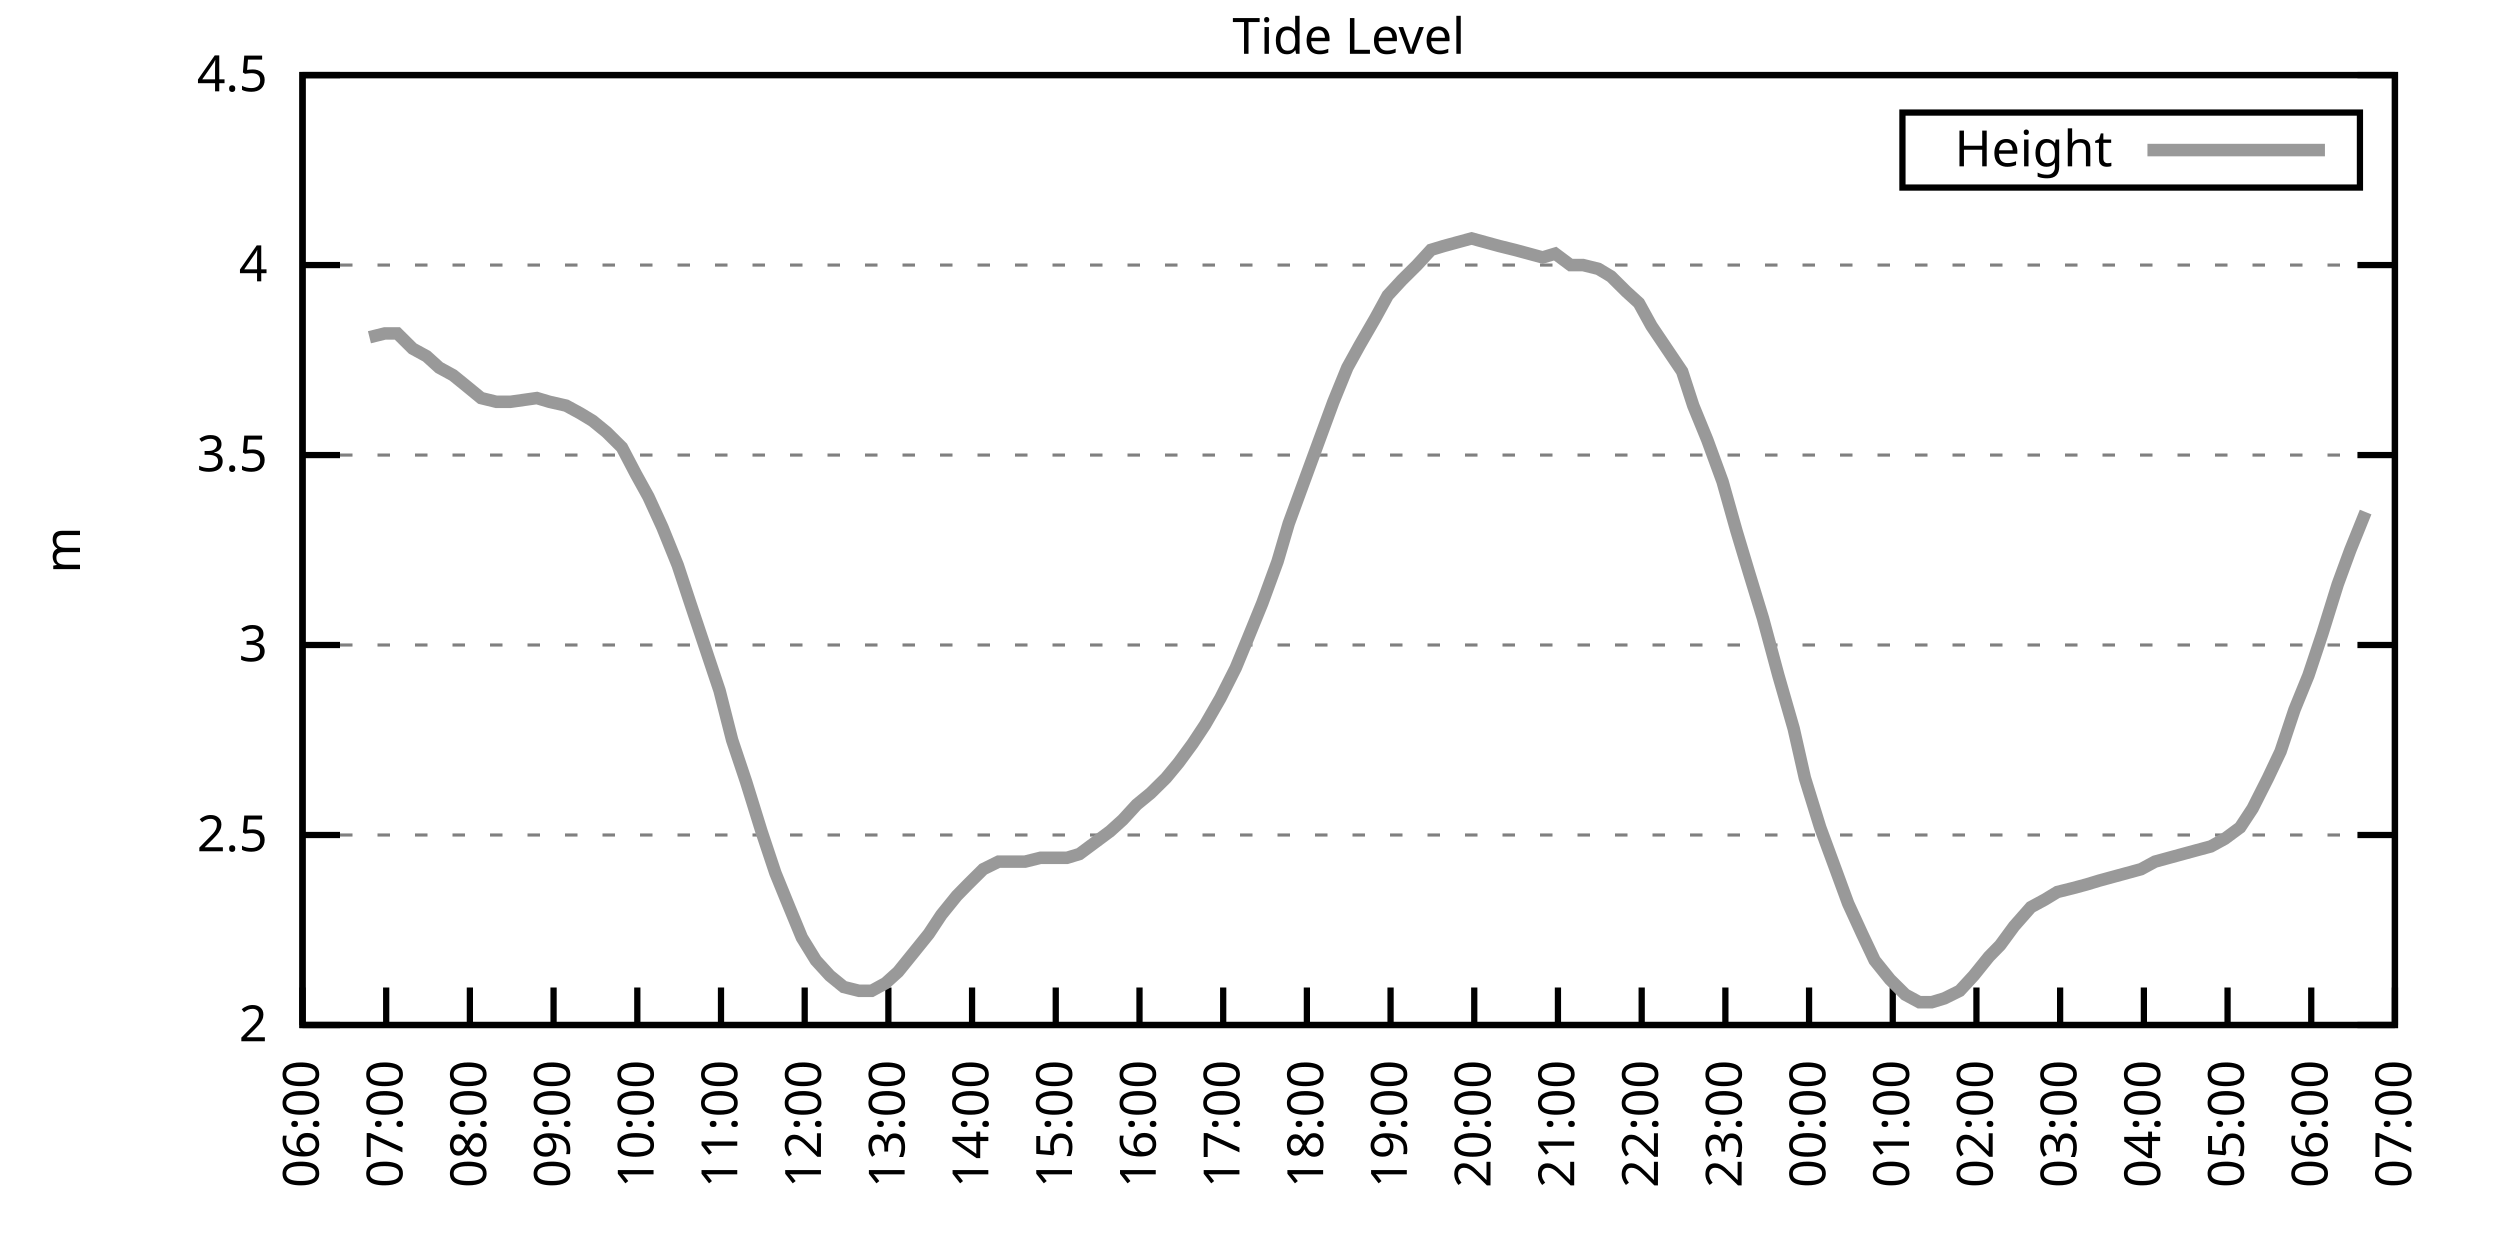
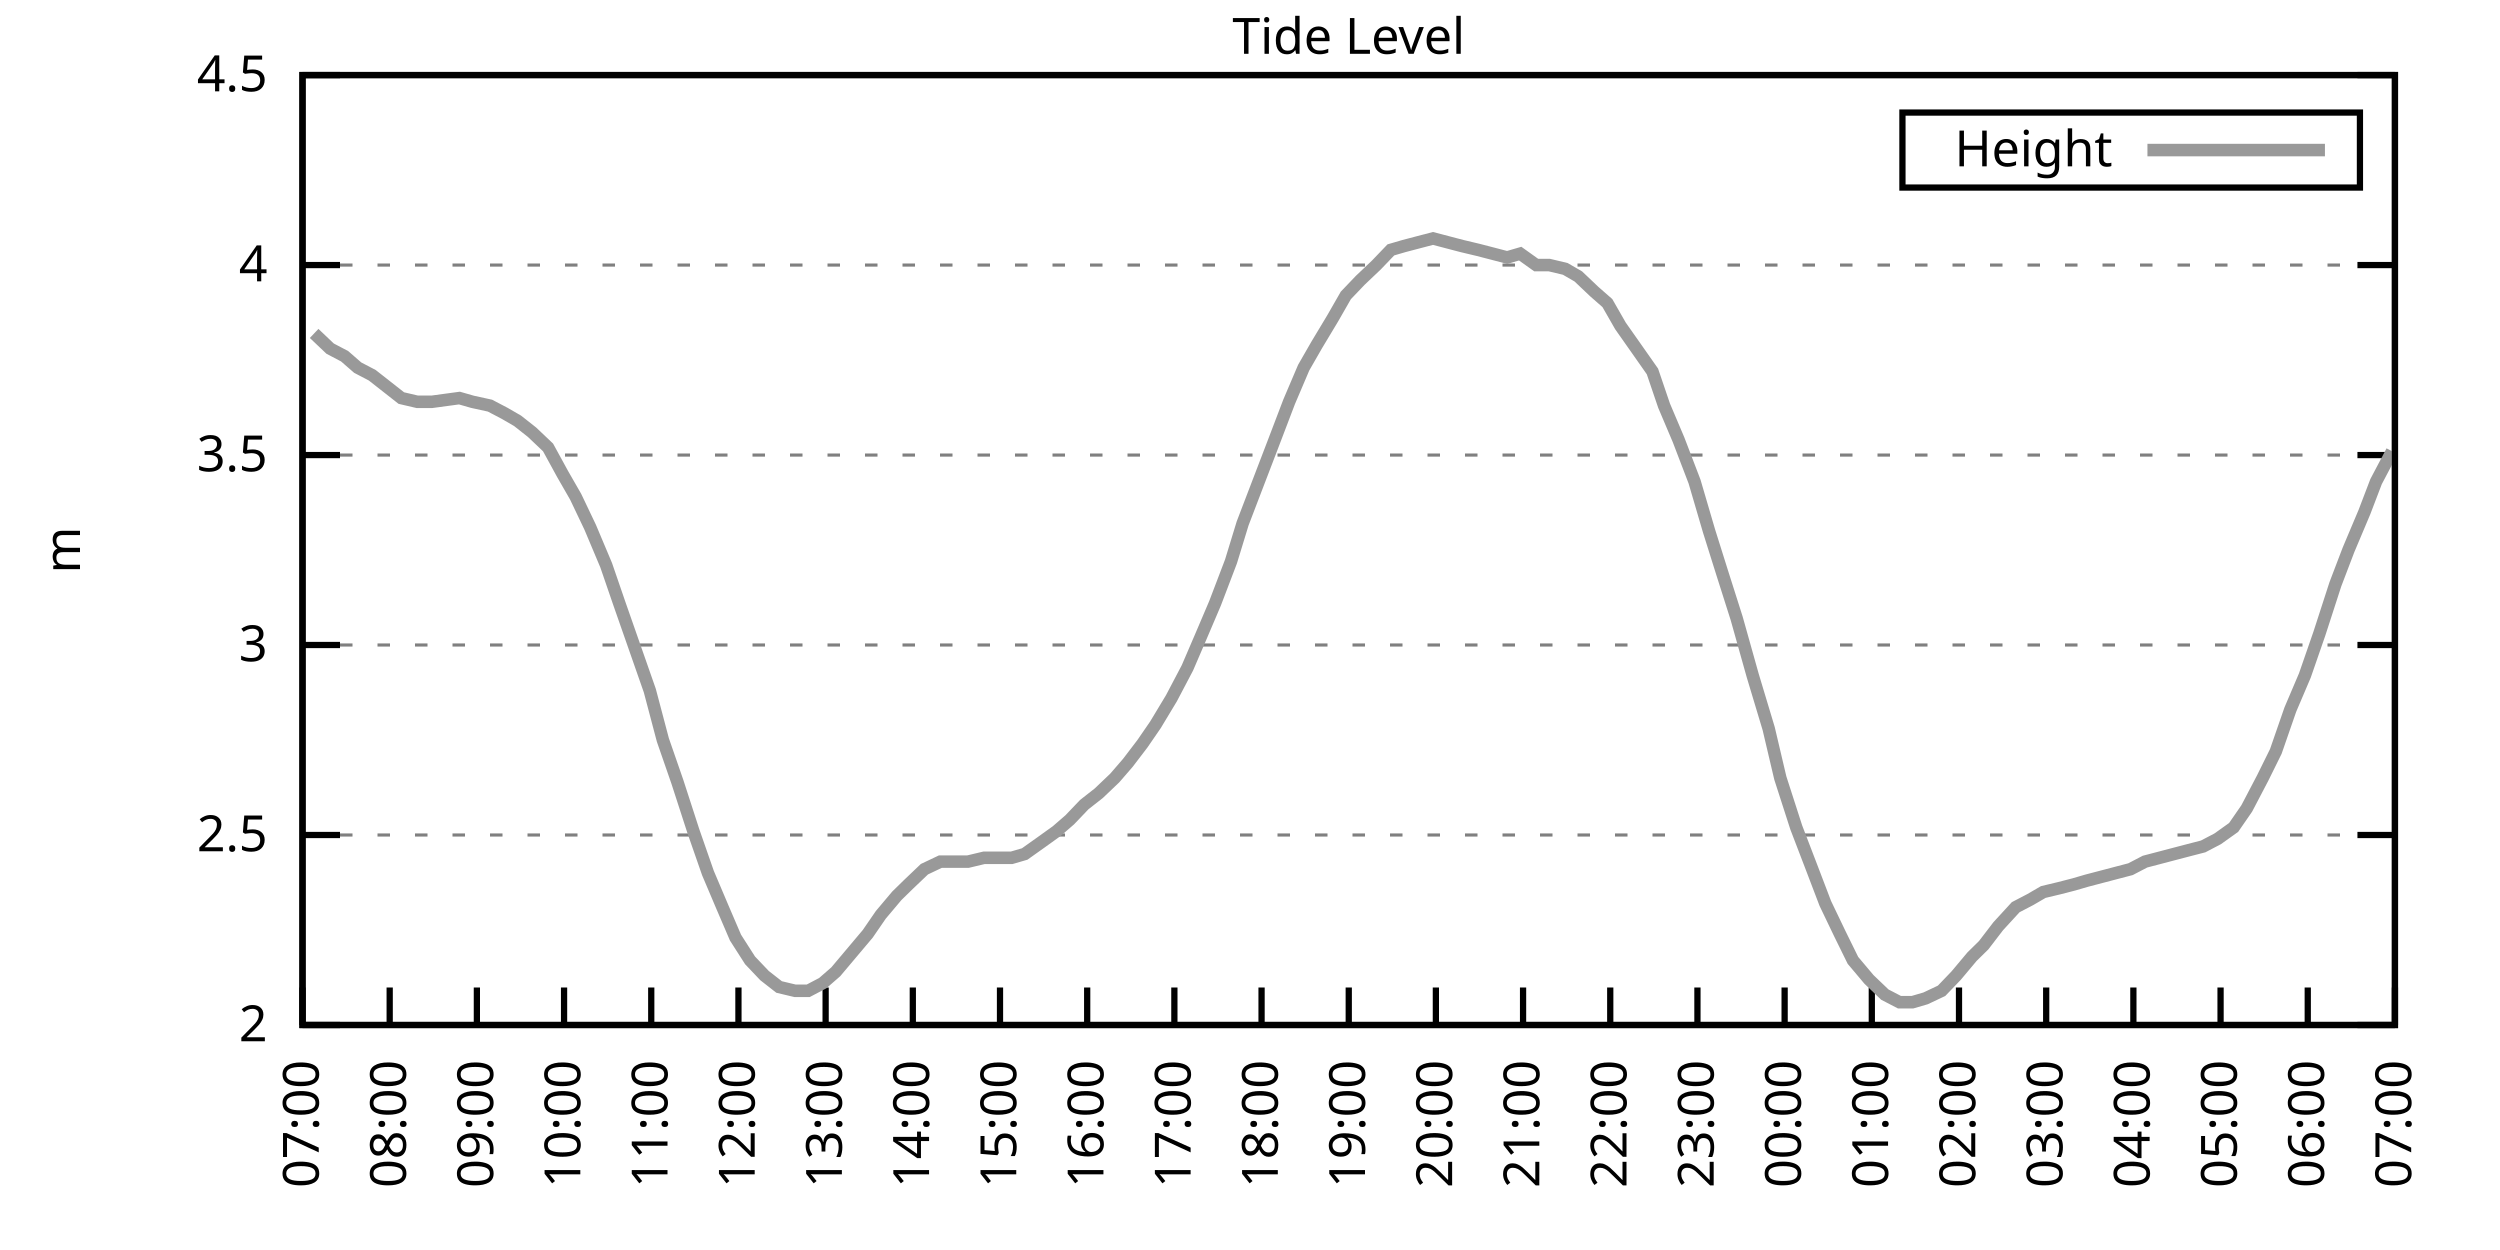
<svg xmlns="http://www.w3.org/2000/svg" xmlns:xlink="http://www.w3.org/1999/xlink" width="400" height="200" viewBox="0 0 400 200">
  <g id="gnuplot_canvas">
    <rect x="0" y="0" width="400" height="200" fill="none" />
    <defs>
      <circle id="gpDot" r="0.5" stroke-width="0.5" stroke="currentColor" />
      <path id="gpPt0" stroke-width="0.333" stroke="currentColor" d="M-1,0 h2 M0,-1 v2" />
      <path id="gpPt1" stroke-width="0.333" stroke="currentColor" d="M-1,-1 L1,1 M1,-1 L-1,1" />
      <path id="gpPt2" stroke-width="0.333" stroke="currentColor" d="M-1,0 L1,0 M0,-1 L0,1 M-1,-1 L1,1 M-1,1 L1,-1" />
      <rect id="gpPt3" stroke-width="0.333" stroke="currentColor" x="-1" y="-1" width="2" height="2" />
      <rect id="gpPt4" stroke-width="0.333" stroke="currentColor" fill="currentColor" x="-1" y="-1" width="2" height="2" />
      <circle id="gpPt5" stroke-width="0.333" stroke="currentColor" cx="0" cy="0" r="1" />
      <use xlink:href="#gpPt5" id="gpPt6" fill="currentColor" stroke="none" />
      <path id="gpPt7" stroke-width="0.333" stroke="currentColor" d="M0,-1.33 L-1.33,0.67 L1.33,0.67 z" />
      <use xlink:href="#gpPt7" id="gpPt8" fill="currentColor" stroke="none" />
      <use xlink:href="#gpPt7" id="gpPt9" stroke="currentColor" transform="rotate(180)" />
      <use xlink:href="#gpPt9" id="gpPt10" fill="currentColor" stroke="none" />
      <use xlink:href="#gpPt3" id="gpPt11" stroke="currentColor" transform="rotate(45)" />
      <use xlink:href="#gpPt11" id="gpPt12" fill="currentColor" stroke="none" />
      <path id="gpPt13" stroke-width="0.333" stroke="currentColor" d="M0,1.330 L1.265,0.411 L0.782,-1.067 L-0.782,-1.076 L-1.265,0.411 z" />
      <use xlink:href="#gpPt13" id="gpPt14" fill="currentColor" stroke="none" />
      <filter id="textbox" filterUnits="objectBoundingBox" x="0" y="0" height="1" width="1">
        <feFlood flood-color="white" flood-opacity="1" result="bgnd" />
        <feComposite in="SourceGraphic" in2="bgnd" operator="atop" />
      </filter>
      <filter id="greybox" filterUnits="objectBoundingBox" x="0" y="0" height="1" width="1">
        <feFlood flood-color="lightgrey" flood-opacity="1" result="grey" />
        <feComposite in="SourceGraphic" in2="grey" operator="atop" />
      </filter>
    </defs>
    <g fill="none" color="white" stroke="currentColor" stroke-width="1.00" stroke-linecap="butt" stroke-linejoin="miter">
</g>
    <g fill="none" color="black" stroke="currentColor" stroke-width="1.00" stroke-linecap="butt" stroke-linejoin="miter">
      <g stroke="none" shape-rendering="crispEdges">
        <polygon fill="rgb(255, 255, 255)" points="48.40,164.00 383.18,164.00 383.18,12.02 48.40,12.02 " />
      </g>
    </g>
    <g fill="none" color="black" stroke="currentColor" stroke-width="1.00" stroke-linecap="butt" stroke-linejoin="miter">
</g>
    <g fill="none" color="black" stroke="black" stroke-width="0.50" stroke-linecap="butt" stroke-linejoin="miter">
</g>
    <g fill="none" color="gray" stroke="currentColor" stroke-width="0.50" stroke-linecap="butt" stroke-linejoin="miter">
      <path stroke="gray" stroke-dasharray="2,4" class="gridline" d="M48.40,164.00 L383.19,164.00  " />
    </g>
    <g fill="none" color="gray" stroke="gray" stroke-width="1.00" stroke-linecap="butt" stroke-linejoin="miter">
</g>
    <g fill="none" color="black" stroke="currentColor" stroke-width="1.00" stroke-linecap="butt" stroke-linejoin="miter">
      <path stroke="black" d="M48.40,164.00 L54.40,164.00 M383.19,164.00 L377.19,164.00  " />
      <g transform="translate(42.80,166.60)" stroke="none" fill="black" font-family="Sans" font-size="8.00" text-anchor="end">
        <text>
          <tspan font-family="Sans"> 2</tspan>
        </text>
      </g>
    </g>
    <g fill="none" color="black" stroke="currentColor" stroke-width="1.00" stroke-linecap="butt" stroke-linejoin="miter">
</g>
    <g fill="none" color="black" stroke="black" stroke-width="0.50" stroke-linecap="butt" stroke-linejoin="miter">
</g>
    <g fill="none" color="gray" stroke="currentColor" stroke-width="0.50" stroke-linecap="butt" stroke-linejoin="miter">
      <path stroke="gray" stroke-dasharray="2,4" class="gridline" d="M48.40,133.60 L383.19,133.60  " />
    </g>
    <g fill="none" color="gray" stroke="gray" stroke-width="1.00" stroke-linecap="butt" stroke-linejoin="miter">
</g>
    <g fill="none" color="black" stroke="currentColor" stroke-width="1.00" stroke-linecap="butt" stroke-linejoin="miter">
      <path stroke="black" d="M48.40,133.60 L54.40,133.60 M383.19,133.60 L377.19,133.60  " />
      <g transform="translate(42.80,136.20)" stroke="none" fill="black" font-family="Sans" font-size="8.00" text-anchor="end">
        <text>
          <tspan font-family="Sans"> 2.5</tspan>
        </text>
      </g>
    </g>
    <g fill="none" color="black" stroke="currentColor" stroke-width="1.00" stroke-linecap="butt" stroke-linejoin="miter">
</g>
    <g fill="none" color="black" stroke="black" stroke-width="0.50" stroke-linecap="butt" stroke-linejoin="miter">
</g>
    <g fill="none" color="gray" stroke="currentColor" stroke-width="0.50" stroke-linecap="butt" stroke-linejoin="miter">
      <path stroke="gray" stroke-dasharray="2,4" class="gridline" d="M48.40,103.20 L383.19,103.20  " />
    </g>
    <g fill="none" color="gray" stroke="gray" stroke-width="1.00" stroke-linecap="butt" stroke-linejoin="miter">
</g>
    <g fill="none" color="black" stroke="currentColor" stroke-width="1.00" stroke-linecap="butt" stroke-linejoin="miter">
      <path stroke="black" d="M48.40,103.20 L54.40,103.20 M383.19,103.20 L377.19,103.20  " />
      <g transform="translate(42.80,105.80)" stroke="none" fill="black" font-family="Sans" font-size="8.00" text-anchor="end">
        <text>
          <tspan font-family="Sans"> 3</tspan>
        </text>
      </g>
    </g>
    <g fill="none" color="black" stroke="currentColor" stroke-width="1.00" stroke-linecap="butt" stroke-linejoin="miter">
</g>
    <g fill="none" color="black" stroke="black" stroke-width="0.50" stroke-linecap="butt" stroke-linejoin="miter">
</g>
    <g fill="none" color="gray" stroke="currentColor" stroke-width="0.50" stroke-linecap="butt" stroke-linejoin="miter">
      <path stroke="gray" stroke-dasharray="2,4" class="gridline" d="M48.40,72.81 L383.19,72.81  " />
    </g>
    <g fill="none" color="gray" stroke="gray" stroke-width="1.00" stroke-linecap="butt" stroke-linejoin="miter">
</g>
    <g fill="none" color="black" stroke="currentColor" stroke-width="1.00" stroke-linecap="butt" stroke-linejoin="miter">
      <path stroke="black" d="M48.40,72.81 L54.40,72.81 M383.19,72.81 L377.19,72.81  " />
      <g transform="translate(42.80,75.41)" stroke="none" fill="black" font-family="Sans" font-size="8.00" text-anchor="end">
        <text>
          <tspan font-family="Sans"> 3.5</tspan>
        </text>
      </g>
    </g>
    <g fill="none" color="black" stroke="currentColor" stroke-width="1.00" stroke-linecap="butt" stroke-linejoin="miter">
</g>
    <g fill="none" color="black" stroke="black" stroke-width="0.50" stroke-linecap="butt" stroke-linejoin="miter">
</g>
    <g fill="none" color="gray" stroke="currentColor" stroke-width="0.50" stroke-linecap="butt" stroke-linejoin="miter">
      <path stroke="gray" stroke-dasharray="2,4" class="gridline" d="M48.40,42.41 L383.19,42.41  " />
    </g>
    <g fill="none" color="gray" stroke="gray" stroke-width="1.00" stroke-linecap="butt" stroke-linejoin="miter">
</g>
    <g fill="none" color="black" stroke="currentColor" stroke-width="1.00" stroke-linecap="butt" stroke-linejoin="miter">
      <path stroke="black" d="M48.40,42.41 L54.40,42.41 M383.19,42.41 L377.19,42.41  " />
      <g transform="translate(42.80,45.01)" stroke="none" fill="black" font-family="Sans" font-size="8.00" text-anchor="end">
        <text>
          <tspan font-family="Sans"> 4</tspan>
        </text>
      </g>
    </g>
    <g fill="none" color="black" stroke="currentColor" stroke-width="1.00" stroke-linecap="butt" stroke-linejoin="miter">
</g>
    <g fill="none" color="black" stroke="black" stroke-width="0.50" stroke-linecap="butt" stroke-linejoin="miter">
</g>
    <g fill="none" color="gray" stroke="currentColor" stroke-width="0.50" stroke-linecap="butt" stroke-linejoin="miter">
      <path stroke="gray" stroke-dasharray="2,4" class="gridline" d="M48.40,12.01 L383.19,12.01  " />
    </g>
    <g fill="none" color="gray" stroke="gray" stroke-width="1.00" stroke-linecap="butt" stroke-linejoin="miter">
</g>
    <g fill="none" color="black" stroke="currentColor" stroke-width="1.00" stroke-linecap="butt" stroke-linejoin="miter">
      <path stroke="black" d="M48.40,12.01 L54.40,12.01 M383.19,12.01 L377.19,12.01  " />
      <g transform="translate(42.80,14.61)" stroke="none" fill="black" font-family="Sans" font-size="8.00" text-anchor="end">
        <text>
          <tspan font-family="Sans"> 4.5</tspan>
        </text>
      </g>
    </g>
    <g fill="none" color="black" stroke="currentColor" stroke-width="1.00" stroke-linecap="butt" stroke-linejoin="miter">
      <path stroke="black" d="M48.40,164.00 L48.40,158.00  " />
      <g transform="translate(51.00,169.60) rotate(270.00)" stroke="none" fill="black" font-family="Sans" font-size="8.00" text-anchor="end">
        <text>
-           <tspan font-family="Sans">06:00</tspan>
-         </text>
-       </g>
-     </g>
-     <g fill="none" color="black" stroke="currentColor" stroke-width="1.00" stroke-linecap="butt" stroke-linejoin="miter">
-       <path stroke="black" d="M61.79,164.00 L61.79,158.00  " />
-       <g transform="translate(64.39,169.60) rotate(270.00)" stroke="none" fill="black" font-family="Sans" font-size="8.00" text-anchor="end">
-         <text>
          <tspan font-family="Sans">07:00</tspan>
        </text>
      </g>
    </g>
    <g fill="none" color="black" stroke="currentColor" stroke-width="1.00" stroke-linecap="butt" stroke-linejoin="miter">
-       <path stroke="black" d="M75.18,164.00 L75.18,158.00  " />
-       <g transform="translate(77.78,169.60) rotate(270.00)" stroke="none" fill="black" font-family="Sans" font-size="8.00" text-anchor="end">
+       <path stroke="black" d="M62.35,164.00 L62.35,158.00  " />
+       <g transform="translate(64.95,169.60) rotate(270.00)" stroke="none" fill="black" font-family="Sans" font-size="8.00" text-anchor="end">
        <text>
          <tspan font-family="Sans">08:00</tspan>
        </text>
      </g>
    </g>
    <g fill="none" color="black" stroke="currentColor" stroke-width="1.00" stroke-linecap="butt" stroke-linejoin="miter">
-       <path stroke="black" d="M88.57,164.00 L88.57,158.00  " />
-       <g transform="translate(91.17,169.60) rotate(270.00)" stroke="none" fill="black" font-family="Sans" font-size="8.00" text-anchor="end">
+       <path stroke="black" d="M76.30,164.00 L76.30,158.00  " />
+       <g transform="translate(78.90,169.60) rotate(270.00)" stroke="none" fill="black" font-family="Sans" font-size="8.00" text-anchor="end">
        <text>
          <tspan font-family="Sans">09:00</tspan>
        </text>
      </g>
    </g>
    <g fill="none" color="black" stroke="currentColor" stroke-width="1.00" stroke-linecap="butt" stroke-linejoin="miter">
-       <path stroke="black" d="M101.97,164.00 L101.97,158.00  " />
-       <g transform="translate(104.57,169.60) rotate(270.00)" stroke="none" fill="black" font-family="Sans" font-size="8.00" text-anchor="end">
+       <path stroke="black" d="M90.25,164.00 L90.25,158.00  " />
+       <g transform="translate(92.85,169.60) rotate(270.00)" stroke="none" fill="black" font-family="Sans" font-size="8.00" text-anchor="end">
        <text>
          <tspan font-family="Sans">10:00</tspan>
        </text>
      </g>
    </g>
    <g fill="none" color="black" stroke="currentColor" stroke-width="1.00" stroke-linecap="butt" stroke-linejoin="miter">
-       <path stroke="black" d="M115.36,164.00 L115.36,158.00  " />
-       <g transform="translate(117.96,169.60) rotate(270.00)" stroke="none" fill="black" font-family="Sans" font-size="8.00" text-anchor="end">
+       <path stroke="black" d="M104.20,164.00 L104.20,158.00  " />
+       <g transform="translate(106.80,169.60) rotate(270.00)" stroke="none" fill="black" font-family="Sans" font-size="8.00" text-anchor="end">
        <text>
          <tspan font-family="Sans">11:00</tspan>
        </text>
      </g>
    </g>
    <g fill="none" color="black" stroke="currentColor" stroke-width="1.00" stroke-linecap="butt" stroke-linejoin="miter">
-       <path stroke="black" d="M128.75,164.00 L128.75,158.00  " />
-       <g transform="translate(131.35,169.60) rotate(270.00)" stroke="none" fill="black" font-family="Sans" font-size="8.00" text-anchor="end">
+       <path stroke="black" d="M118.15,164.00 L118.15,158.00  " />
+       <g transform="translate(120.75,169.60) rotate(270.00)" stroke="none" fill="black" font-family="Sans" font-size="8.00" text-anchor="end">
        <text>
          <tspan font-family="Sans">12:00</tspan>
        </text>
      </g>
    </g>
    <g fill="none" color="black" stroke="currentColor" stroke-width="1.00" stroke-linecap="butt" stroke-linejoin="miter">
-       <path stroke="black" d="M142.14,164.00 L142.14,158.00  " />
-       <g transform="translate(144.74,169.60) rotate(270.00)" stroke="none" fill="black" font-family="Sans" font-size="8.00" text-anchor="end">
+       <path stroke="black" d="M132.10,164.00 L132.10,158.00  " />
+       <g transform="translate(134.70,169.60) rotate(270.00)" stroke="none" fill="black" font-family="Sans" font-size="8.00" text-anchor="end">
        <text>
          <tspan font-family="Sans">13:00</tspan>
        </text>
      </g>
    </g>
    <g fill="none" color="black" stroke="currentColor" stroke-width="1.00" stroke-linecap="butt" stroke-linejoin="miter">
-       <path stroke="black" d="M155.53,164.00 L155.53,158.00  " />
-       <g transform="translate(158.13,169.60) rotate(270.00)" stroke="none" fill="black" font-family="Sans" font-size="8.00" text-anchor="end">
+       <path stroke="black" d="M146.05,164.00 L146.05,158.00  " />
+       <g transform="translate(148.65,169.60) rotate(270.00)" stroke="none" fill="black" font-family="Sans" font-size="8.00" text-anchor="end">
        <text>
          <tspan font-family="Sans">14:00</tspan>
        </text>
      </g>
    </g>
    <g fill="none" color="black" stroke="currentColor" stroke-width="1.00" stroke-linecap="butt" stroke-linejoin="miter">
-       <path stroke="black" d="M168.92,164.00 L168.92,158.00  " />
-       <g transform="translate(171.52,169.60) rotate(270.00)" stroke="none" fill="black" font-family="Sans" font-size="8.00" text-anchor="end">
+       <path stroke="black" d="M160.00,164.00 L160.00,158.00  " />
+       <g transform="translate(162.60,169.60) rotate(270.00)" stroke="none" fill="black" font-family="Sans" font-size="8.00" text-anchor="end">
        <text>
          <tspan font-family="Sans">15:00</tspan>
        </text>
      </g>
    </g>
    <g fill="none" color="black" stroke="currentColor" stroke-width="1.00" stroke-linecap="butt" stroke-linejoin="miter">
-       <path stroke="black" d="M182.32,164.00 L182.32,158.00  " />
-       <g transform="translate(184.92,169.60) rotate(270.00)" stroke="none" fill="black" font-family="Sans" font-size="8.00" text-anchor="end">
+       <path stroke="black" d="M173.95,164.00 L173.95,158.00  " />
+       <g transform="translate(176.55,169.60) rotate(270.00)" stroke="none" fill="black" font-family="Sans" font-size="8.00" text-anchor="end">
        <text>
          <tspan font-family="Sans">16:00</tspan>
        </text>
      </g>
    </g>
    <g fill="none" color="black" stroke="currentColor" stroke-width="1.00" stroke-linecap="butt" stroke-linejoin="miter">
-       <path stroke="black" d="M195.71,164.00 L195.71,158.00  " />
-       <g transform="translate(198.31,169.60) rotate(270.00)" stroke="none" fill="black" font-family="Sans" font-size="8.00" text-anchor="end">
+       <path stroke="black" d="M187.90,164.00 L187.90,158.00  " />
+       <g transform="translate(190.50,169.60) rotate(270.00)" stroke="none" fill="black" font-family="Sans" font-size="8.00" text-anchor="end">
        <text>
          <tspan font-family="Sans">17:00</tspan>
        </text>
      </g>
    </g>
    <g fill="none" color="black" stroke="currentColor" stroke-width="1.00" stroke-linecap="butt" stroke-linejoin="miter">
-       <path stroke="black" d="M209.10,164.00 L209.10,158.00  " />
-       <g transform="translate(211.70,169.60) rotate(270.00)" stroke="none" fill="black" font-family="Sans" font-size="8.00" text-anchor="end">
+       <path stroke="black" d="M201.85,164.00 L201.85,158.00  " />
+       <g transform="translate(204.45,169.60) rotate(270.00)" stroke="none" fill="black" font-family="Sans" font-size="8.00" text-anchor="end">
        <text>
          <tspan font-family="Sans">18:00</tspan>
        </text>
      </g>
    </g>
    <g fill="none" color="black" stroke="currentColor" stroke-width="1.00" stroke-linecap="butt" stroke-linejoin="miter">
-       <path stroke="black" d="M222.49,164.00 L222.49,158.00  " />
-       <g transform="translate(225.09,169.60) rotate(270.00)" stroke="none" fill="black" font-family="Sans" font-size="8.00" text-anchor="end">
+       <path stroke="black" d="M215.80,164.00 L215.80,158.00  " />
+       <g transform="translate(218.40,169.60) rotate(270.00)" stroke="none" fill="black" font-family="Sans" font-size="8.00" text-anchor="end">
        <text>
          <tspan font-family="Sans">19:00</tspan>
        </text>
      </g>
    </g>
    <g fill="none" color="black" stroke="currentColor" stroke-width="1.00" stroke-linecap="butt" stroke-linejoin="miter">
-       <path stroke="black" d="M235.88,164.00 L235.88,158.00  " />
-       <g transform="translate(238.48,169.60) rotate(270.00)" stroke="none" fill="black" font-family="Sans" font-size="8.00" text-anchor="end">
+       <path stroke="black" d="M229.74,164.00 L229.74,158.00  " />
+       <g transform="translate(232.34,169.60) rotate(270.00)" stroke="none" fill="black" font-family="Sans" font-size="8.00" text-anchor="end">
        <text>
          <tspan font-family="Sans">20:00</tspan>
        </text>
      </g>
    </g>
    <g fill="none" color="black" stroke="currentColor" stroke-width="1.00" stroke-linecap="butt" stroke-linejoin="miter">
-       <path stroke="black" d="M249.27,164.00 L249.27,158.00  " />
-       <g transform="translate(251.87,169.60) rotate(270.00)" stroke="none" fill="black" font-family="Sans" font-size="8.00" text-anchor="end">
+       <path stroke="black" d="M243.69,164.00 L243.69,158.00  " />
+       <g transform="translate(246.29,169.60) rotate(270.00)" stroke="none" fill="black" font-family="Sans" font-size="8.00" text-anchor="end">
        <text>
          <tspan font-family="Sans">21:00</tspan>
        </text>
      </g>
    </g>
    <g fill="none" color="black" stroke="currentColor" stroke-width="1.00" stroke-linecap="butt" stroke-linejoin="miter">
-       <path stroke="black" d="M262.67,164.00 L262.67,158.00  " />
-       <g transform="translate(265.27,169.60) rotate(270.00)" stroke="none" fill="black" font-family="Sans" font-size="8.00" text-anchor="end">
+       <path stroke="black" d="M257.64,164.00 L257.64,158.00  " />
+       <g transform="translate(260.24,169.60) rotate(270.00)" stroke="none" fill="black" font-family="Sans" font-size="8.00" text-anchor="end">
        <text>
          <tspan font-family="Sans">22:00</tspan>
        </text>
      </g>
    </g>
    <g fill="none" color="black" stroke="currentColor" stroke-width="1.00" stroke-linecap="butt" stroke-linejoin="miter">
-       <path stroke="black" d="M276.06,164.00 L276.06,158.00  " />
-       <g transform="translate(278.66,169.60) rotate(270.00)" stroke="none" fill="black" font-family="Sans" font-size="8.00" text-anchor="end">
+       <path stroke="black" d="M271.59,164.00 L271.59,158.00  " />
+       <g transform="translate(274.19,169.60) rotate(270.00)" stroke="none" fill="black" font-family="Sans" font-size="8.00" text-anchor="end">
        <text>
          <tspan font-family="Sans">23:00</tspan>
        </text>
      </g>
    </g>
    <g fill="none" color="black" stroke="currentColor" stroke-width="1.00" stroke-linecap="butt" stroke-linejoin="miter">
-       <path stroke="black" d="M289.45,164.00 L289.45,158.00  " />
-       <g transform="translate(292.05,169.60) rotate(270.00)" stroke="none" fill="black" font-family="Sans" font-size="8.00" text-anchor="end">
+       <path stroke="black" d="M285.54,164.00 L285.54,158.00  " />
+       <g transform="translate(288.14,169.60) rotate(270.00)" stroke="none" fill="black" font-family="Sans" font-size="8.00" text-anchor="end">
        <text>
          <tspan font-family="Sans">00:00</tspan>
        </text>
      </g>
    </g>
    <g fill="none" color="black" stroke="currentColor" stroke-width="1.00" stroke-linecap="butt" stroke-linejoin="miter">
-       <path stroke="black" d="M302.84,164.00 L302.84,158.00  " />
-       <g transform="translate(305.44,169.60) rotate(270.00)" stroke="none" fill="black" font-family="Sans" font-size="8.00" text-anchor="end">
+       <path stroke="black" d="M299.49,164.00 L299.49,158.00  " />
+       <g transform="translate(302.09,169.60) rotate(270.00)" stroke="none" fill="black" font-family="Sans" font-size="8.00" text-anchor="end">
        <text>
          <tspan font-family="Sans">01:00</tspan>
        </text>
      </g>
    </g>
    <g fill="none" color="black" stroke="currentColor" stroke-width="1.00" stroke-linecap="butt" stroke-linejoin="miter">
-       <path stroke="black" d="M316.23,164.00 L316.23,158.00  " />
-       <g transform="translate(318.83,169.60) rotate(270.00)" stroke="none" fill="black" font-family="Sans" font-size="8.00" text-anchor="end">
+       <path stroke="black" d="M313.44,164.00 L313.44,158.00  " />
+       <g transform="translate(316.04,169.60) rotate(270.00)" stroke="none" fill="black" font-family="Sans" font-size="8.00" text-anchor="end">
        <text>
          <tspan font-family="Sans">02:00</tspan>
        </text>
      </g>
    </g>
    <g fill="none" color="black" stroke="currentColor" stroke-width="1.00" stroke-linecap="butt" stroke-linejoin="miter">
-       <path stroke="black" d="M329.62,164.00 L329.62,158.00  " />
-       <g transform="translate(332.22,169.60) rotate(270.00)" stroke="none" fill="black" font-family="Sans" font-size="8.00" text-anchor="end">
+       <path stroke="black" d="M327.39,164.00 L327.39,158.00  " />
+       <g transform="translate(329.99,169.60) rotate(270.00)" stroke="none" fill="black" font-family="Sans" font-size="8.00" text-anchor="end">
        <text>
          <tspan font-family="Sans">03:00</tspan>
        </text>
      </g>
    </g>
    <g fill="none" color="black" stroke="currentColor" stroke-width="1.00" stroke-linecap="butt" stroke-linejoin="miter">
-       <path stroke="black" d="M343.02,164.00 L343.02,158.00  " />
-       <g transform="translate(345.62,169.60) rotate(270.00)" stroke="none" fill="black" font-family="Sans" font-size="8.00" text-anchor="end">
+       <path stroke="black" d="M341.34,164.00 L341.34,158.00  " />
+       <g transform="translate(343.94,169.60) rotate(270.00)" stroke="none" fill="black" font-family="Sans" font-size="8.00" text-anchor="end">
        <text>
          <tspan font-family="Sans">04:00</tspan>
        </text>
      </g>
    </g>
    <g fill="none" color="black" stroke="currentColor" stroke-width="1.00" stroke-linecap="butt" stroke-linejoin="miter">
-       <path stroke="black" d="M356.41,164.00 L356.41,158.00  " />
-       <g transform="translate(359.01,169.60) rotate(270.00)" stroke="none" fill="black" font-family="Sans" font-size="8.00" text-anchor="end">
+       <path stroke="black" d="M355.29,164.00 L355.29,158.00  " />
+       <g transform="translate(357.89,169.60) rotate(270.00)" stroke="none" fill="black" font-family="Sans" font-size="8.00" text-anchor="end">
        <text>
          <tspan font-family="Sans">05:00</tspan>
        </text>
      </g>
    </g>
    <g fill="none" color="black" stroke="currentColor" stroke-width="1.00" stroke-linecap="butt" stroke-linejoin="miter">
-       <path stroke="black" d="M369.80,164.00 L369.80,158.00  " />
-       <g transform="translate(372.40,169.60) rotate(270.00)" stroke="none" fill="black" font-family="Sans" font-size="8.00" text-anchor="end">
+       <path stroke="black" d="M369.24,164.00 L369.24,158.00  " />
+       <g transform="translate(371.84,169.60) rotate(270.00)" stroke="none" fill="black" font-family="Sans" font-size="8.00" text-anchor="end">
        <text>
          <tspan font-family="Sans">06:00</tspan>
        </text>
      </g>
    </g>
    <g fill="none" color="black" stroke="currentColor" stroke-width="1.00" stroke-linecap="butt" stroke-linejoin="miter">
      <path stroke="black" d="M383.19,164.00 L383.19,158.00  " />
      <g transform="translate(385.79,169.60) rotate(270.00)" stroke="none" fill="black" font-family="Sans" font-size="8.00" text-anchor="end">
        <text>
          <tspan font-family="Sans">07:00</tspan>
        </text>
      </g>
    </g>
    <g fill="none" color="black" stroke="currentColor" stroke-width="1.00" stroke-linecap="butt" stroke-linejoin="miter">
</g>
    <g fill="none" color="black" stroke="currentColor" stroke-width="1.00" stroke-linecap="butt" stroke-linejoin="miter">
      <path stroke="black" d="M48.40,12.01 L48.40,164.00 L383.19,164.00 L383.19,12.01 L48.40,12.01 Z  " />
    </g>
    <g fill="none" color="black" stroke="currentColor" stroke-width="1.00" stroke-linecap="butt" stroke-linejoin="miter">
</g>
    <g fill="none" color="black" stroke="currentColor" stroke-width="1.00" stroke-linecap="butt" stroke-linejoin="miter">
      <path stroke="black" d="M304.39,30.01 L304.39,18.01 L377.59,18.01 L377.59,30.01 L304.39,30.01 Z  " />
    </g>
    <g id="Tide_level_plot_1">
      <g fill="none" color="white" stroke="black" stroke-width="2.00" stroke-linecap="butt" stroke-linejoin="miter">
</g>
      <g fill="none" color="black" stroke="currentColor" stroke-width="2.00" stroke-linecap="butt" stroke-linejoin="miter">
        <g transform="translate(337.99,26.61)" stroke="none" fill="black" font-family="Sans" font-size="8.00" text-anchor="end">
          <text>
            <tspan font-family="Sans">Height</tspan>
          </text>
        </g>
      </g>
      <g fill="none" color="black" stroke="currentColor" stroke-width="2.00" stroke-linecap="butt" stroke-linejoin="miter">
-         <path stroke="rgb(153, 153, 153)" d="M343.59,24.01 L371.99,24.01 M59.11,53.96 L61.57,53.35 L63.58,53.35 L66.03,55.78 L68.26,57.00 L70.27,58.82   L72.50,60.04 L74.74,61.86 L76.97,63.69 L79.42,64.29 L81.66,64.29 L85.90,63.69 L87.91,64.29 L90.58,64.90   L92.82,66.12 L94.82,67.33 L97.06,69.16 L99.51,71.59 L101.74,75.85 L103.75,79.49 L105.98,84.36 L108.44,90.44   L110.45,96.52 L115.13,110.50 L117.14,118.40 L119.38,125.09 L121.83,132.99 L124.06,139.68 L126.29,145.15 L128.30,150.02   L130.54,153.66 L132.77,156.10 L135.00,157.92 L137.45,158.53 L139.46,158.53 L141.69,157.31 L143.70,155.49 L146.16,152.45   L148.61,149.41 L150.62,146.37 L153.08,143.33 L154.86,141.51 L157.32,139.07 L159.77,137.86 L161.78,137.86 L164.01,137.86   L166.47,137.25 L168.70,137.25 L170.71,137.25 L172.72,136.64 L175.17,134.82 L177.63,132.99 L179.64,131.17 L181.87,128.74   L184.10,126.91 L186.56,124.48 L188.57,122.05 L190.80,119.01 L192.81,115.97 L195.26,111.72 L197.72,106.85 L199.73,101.99   L201.96,96.52 L204.41,89.83 L206.20,83.75 L208.65,77.06 L210.88,70.98 L213.34,64.29 L215.57,58.82 L217.58,55.18   L220.04,50.92 L222.04,47.27 L224.28,44.84 L226.73,42.41 L228.96,39.98 L230.97,39.37 L233.20,38.76 L235.44,38.15   L237.67,38.76 L239.90,39.37 L242.36,39.98 L244.59,40.58 L246.82,41.19 L248.83,40.58 L251.28,42.41 L253.29,42.41   L255.75,43.02 L257.76,44.23 L260.21,46.66 L262.22,48.49 L264.23,52.14 L266.68,55.78 L269.14,59.43 L270.92,64.90   L273.16,70.37 L275.61,77.06 L277.84,84.97 L279.85,91.65 L282.08,98.95 L284.54,108.07 L286.99,116.58 L288.78,124.48   L291.23,132.39 L293.69,139.07 L295.70,144.55 L297.93,149.41 L299.94,153.66 L302.39,156.70 L304.85,159.14 L307.08,160.35   L309.09,160.35 L311.10,159.74 L313.55,158.53 L315.79,156.10 L318.24,153.06 L320.03,151.23 L322.26,148.19 L324.94,145.15   L327.17,143.94 L329.18,142.72 L331.63,142.11 L333.86,141.51 L335.87,140.90 L338.10,140.29 L340.34,139.68 L342.57,139.07   L344.80,137.86 L347.03,137.25 L349.26,136.64 L351.50,136.03 L353.73,135.43 L355.96,134.21 L358.42,132.39 L360.42,129.35   L362.88,124.48 L364.89,120.23 L367.12,113.54 L369.35,108.07 L371.58,101.38 L374.04,93.48 L376.05,88.00 L378.50,81.93    " />
+         <path stroke="rgb(153, 153, 153)" d="M343.59,24.01 L371.99,24.01 M50.26,53.35 L52.82,55.78 L55.14,57.00 L57.23,58.82 L59.56,60.04 L61.88,61.86   L64.21,63.69 L66.77,64.29 L69.09,64.29 L73.51,63.69 L75.60,64.29 L78.39,64.90 L80.72,66.12 L82.81,67.33   L85.13,69.16 L87.69,71.59 L90.02,75.85 L92.11,79.49 L94.43,84.36 L96.99,90.44 L99.08,96.52 L103.97,110.50   L106.06,118.40 L108.38,125.09 L110.94,132.99 L113.27,139.68 L115.59,145.15 L117.68,150.02 L120.01,153.66 L122.33,156.10   L124.66,157.92 L127.22,158.53 L129.31,158.53 L131.63,157.31 L133.72,155.49 L136.28,152.45 L138.84,149.41 L140.93,146.37   L143.49,143.33 L145.35,141.51 L147.91,139.07 L150.46,137.86 L152.56,137.86 L154.88,137.86 L157.44,137.25 L159.76,137.25   L161.86,137.25 L163.95,136.64 L166.51,134.82 L169.06,132.99 L171.16,131.17 L173.48,128.74 L175.81,126.91 L178.36,124.48   L180.46,122.05 L182.78,119.01 L184.87,115.97 L187.43,111.72 L189.99,106.85 L192.08,101.99 L194.41,96.52 L196.96,89.83   L198.82,83.75 L201.38,77.06 L203.71,70.98 L206.26,64.29 L208.59,58.82 L210.68,55.18 L213.24,50.92 L215.33,47.27   L217.65,44.84 L220.21,42.41 L222.54,39.98 L224.63,39.37 L226.95,38.76 L229.28,38.15 L231.60,38.76 L233.93,39.37   L236.49,39.98 L238.81,40.58 L241.14,41.19 L243.23,40.58 L245.79,42.41 L247.88,42.41 L250.44,43.02 L252.53,44.23   L255.09,46.66 L257.18,48.49 L259.27,52.14 L261.83,55.78 L264.39,59.43 L266.25,64.90 L268.57,70.37 L271.13,77.06   L273.45,84.97 L275.55,91.65 L277.87,98.95 L280.43,108.07 L282.99,116.58 L284.85,124.48 L287.40,132.39 L289.96,139.07   L292.05,144.55 L294.38,149.41 L296.47,153.66 L299.03,156.70 L301.58,159.14 L303.91,160.35 L306.00,160.35 L308.09,159.74   L310.65,158.53 L312.98,156.10 L315.53,153.06 L317.39,151.23 L319.72,148.19 L322.51,145.15 L324.83,143.94 L326.93,142.72   L329.48,142.11 L331.81,141.51 L333.90,140.90 L336.23,140.29 L338.55,139.68 L340.88,139.07 L343.20,137.86 L345.53,137.25   L347.85,136.64 L350.18,136.03 L352.50,135.43 L354.83,134.21 L357.38,132.39 L359.48,129.35 L362.03,124.48 L364.13,120.23   L366.45,113.54 L368.78,108.07 L371.10,101.38 L373.66,93.48 L375.75,88.00 L378.31,81.93 L380.17,77.06 L382.73,72.20    " />
      </g>
    </g>
    <g fill="none" color="black" stroke="currentColor" stroke-width="2.00" stroke-linecap="butt" stroke-linejoin="miter">
</g>
    <g fill="none" color="black" stroke="black" stroke-width="1.00" stroke-linecap="butt" stroke-linejoin="miter">
</g>
    <g fill="none" color="black" stroke="currentColor" stroke-width="1.00" stroke-linecap="butt" stroke-linejoin="miter">
      <path stroke="black" d="M48.40,12.01 L48.40,164.00 L383.19,164.00 L383.19,12.01 L48.40,12.01 Z  " />
      <g transform="translate(12.80,88.01) rotate(270.00)" stroke="none" fill="black" font-family="Sans" font-size="8.00" text-anchor="middle">
        <text>
          <tspan font-family="Sans">m</tspan>
        </text>
      </g>
    </g>
    <g fill="none" color="black" stroke="currentColor" stroke-width="1.00" stroke-linecap="butt" stroke-linejoin="miter">
</g>
    <g fill="none" color="black" stroke="currentColor" stroke-width="1.00" stroke-linecap="butt" stroke-linejoin="miter">
      <g transform="translate(215.79,8.61)" stroke="none" fill="black" font-family="Sans" font-size="8.00" text-anchor="middle">
        <text>
          <tspan font-family="Sans">Tide Level</tspan>
        </text>
      </g>
    </g>
    <g fill="none" color="black" stroke="currentColor" stroke-width="1.00" stroke-linecap="butt" stroke-linejoin="miter">
</g>
  </g>
</svg>
